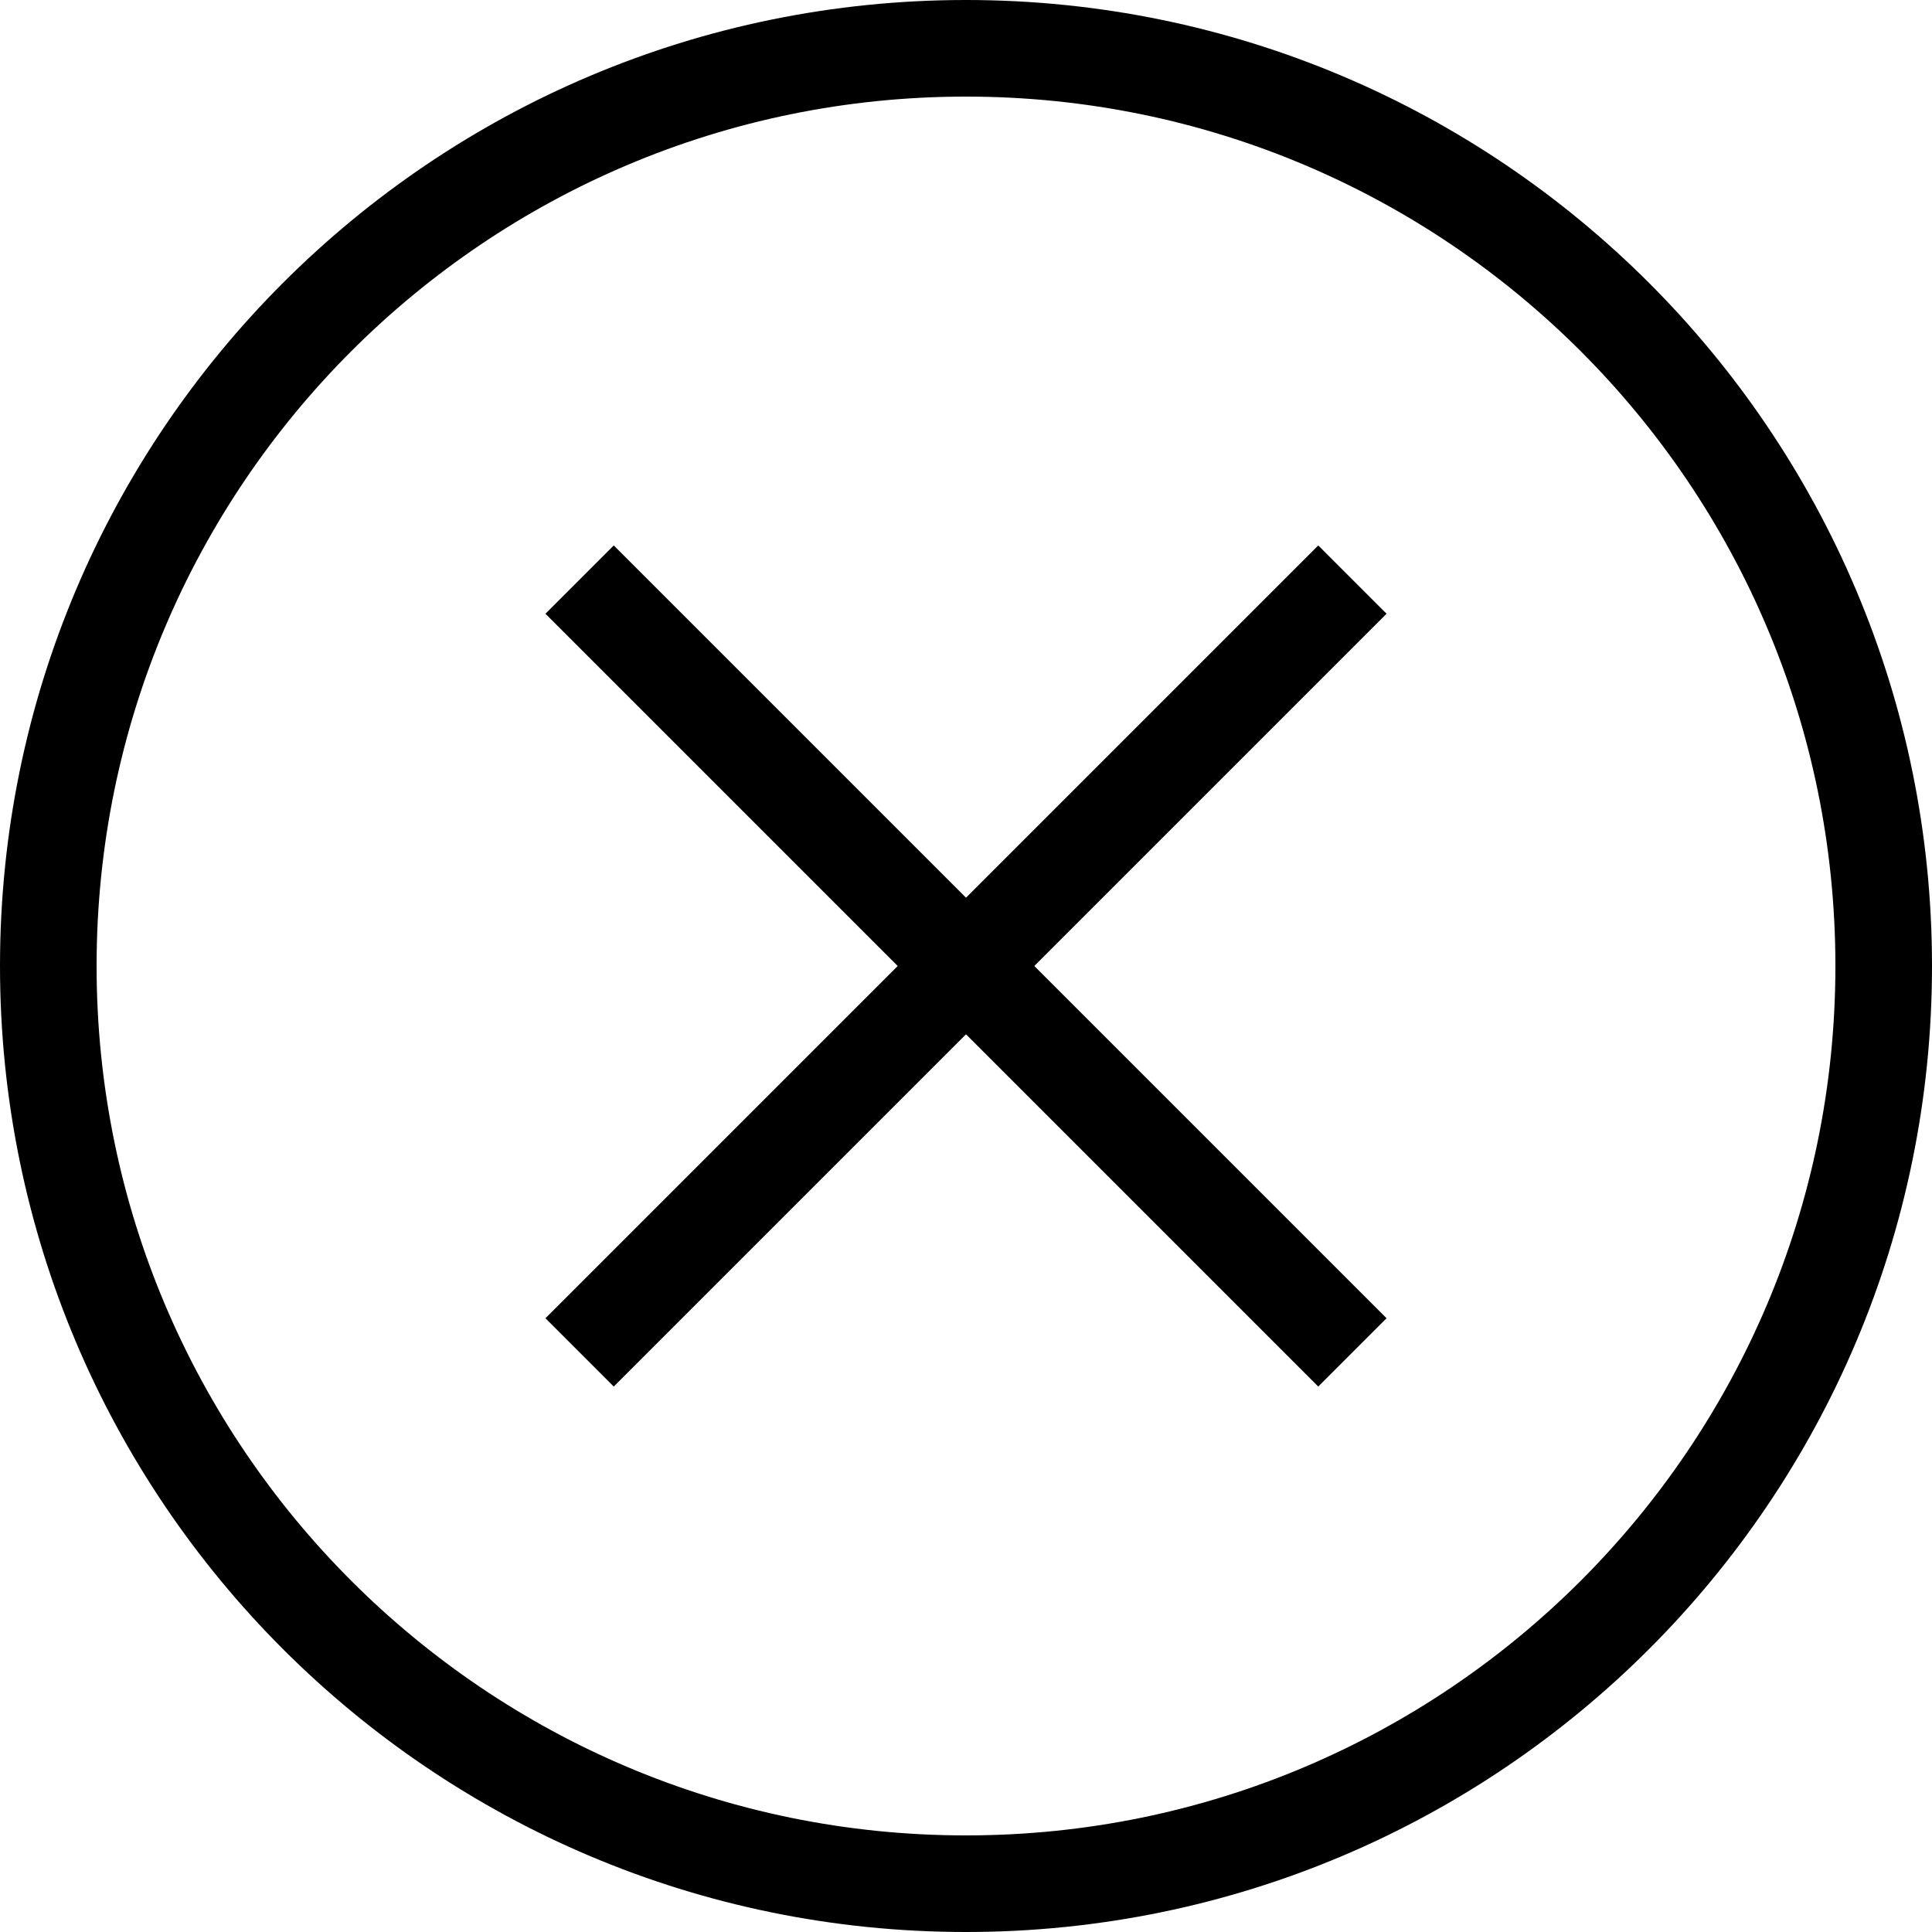
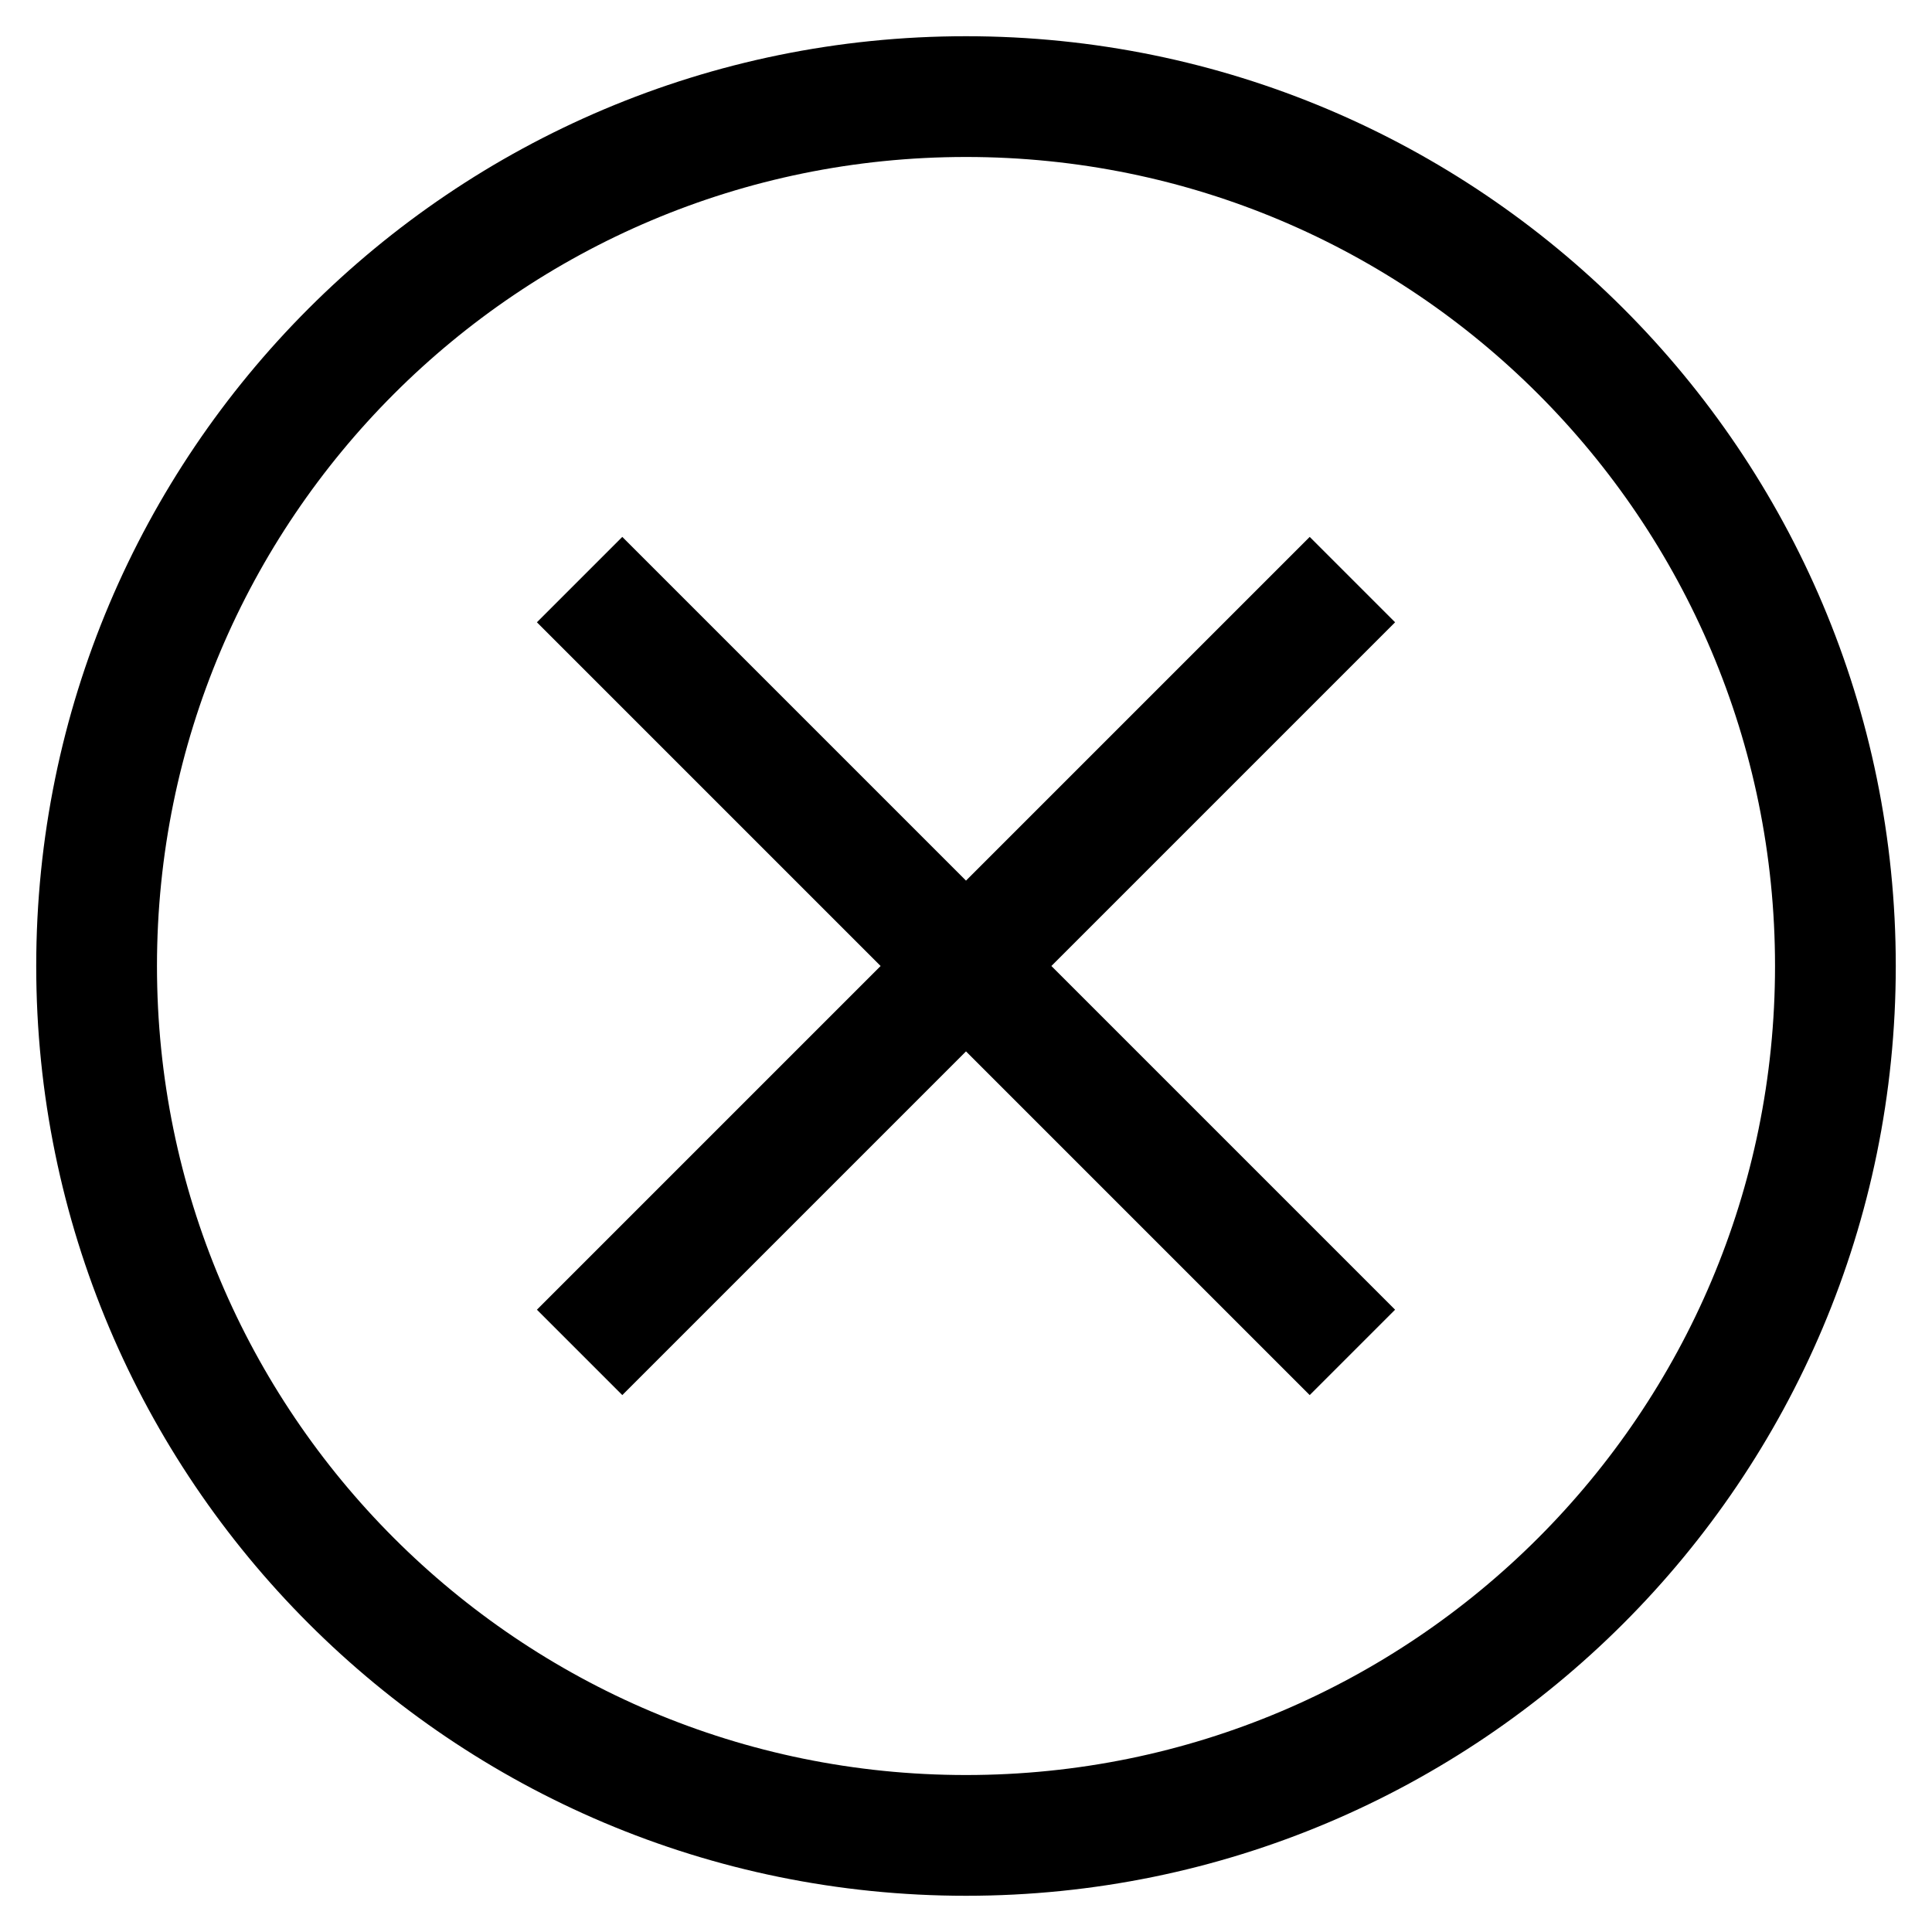
- <svg xmlns="http://www.w3.org/2000/svg" width="20" height="20" viewBox="0 0 20 20" fill="none" stroke="black">
-   <circle cx="10" cy="10" r="9.5" />
+ <svg xmlns="http://www.w3.org/2000/svg" class="icon-close-encircled" aria-hidden="true" focusable="false" viewBox="0 0 20 20" fill="none" stroke="currentColor" stroke-width="1.25">
+   <circle cx="10" cy="10" r="9" />
  <path d="M6 6L14 14M6 14L14 6" />
</svg>
